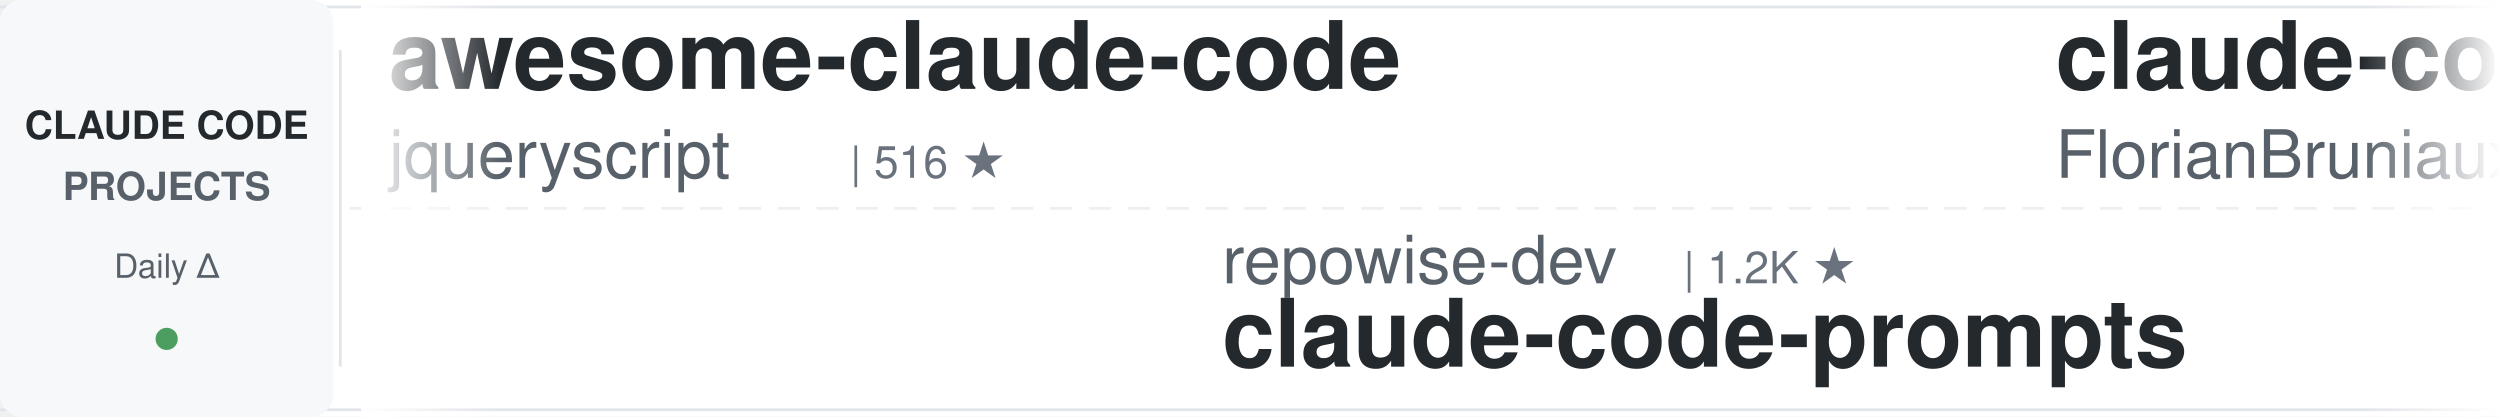
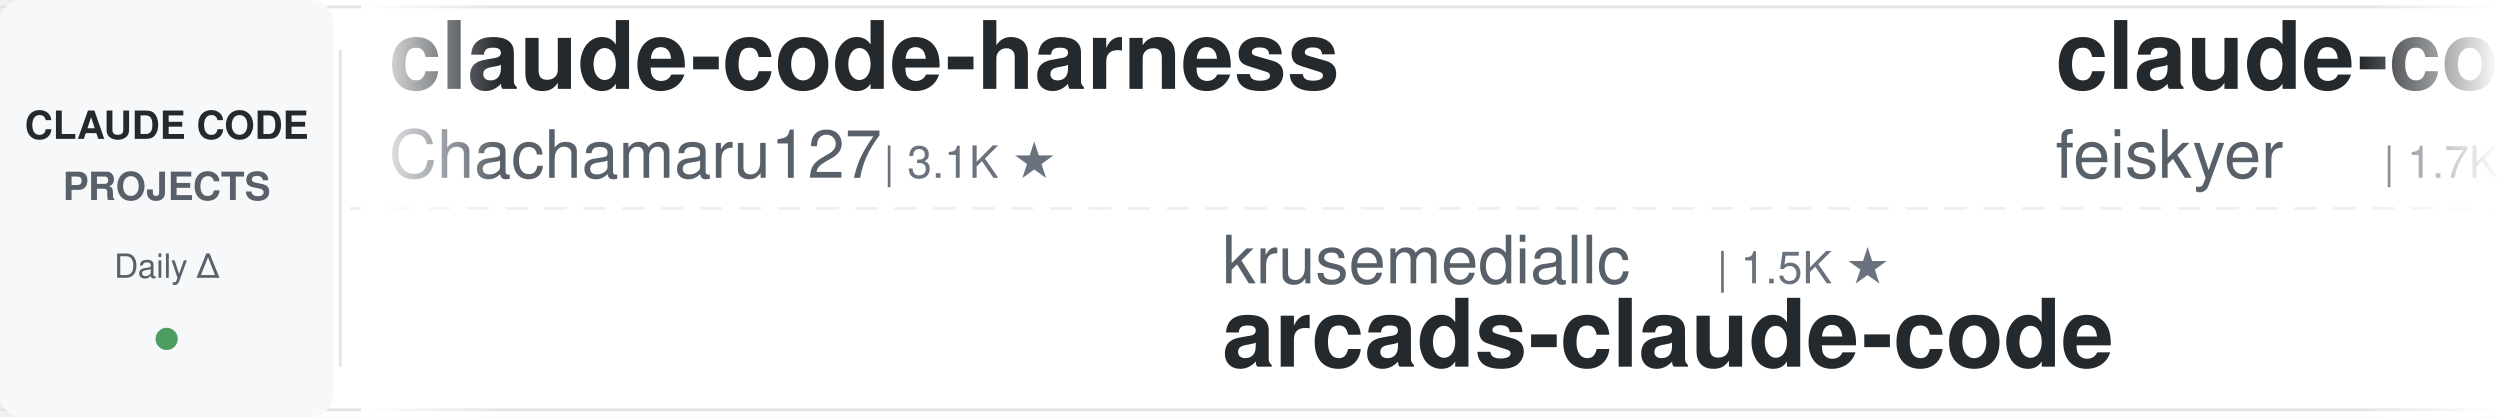
<svg xmlns="http://www.w3.org/2000/svg" width="900" height="150">
  <defs>
    <linearGradient id="leftFade" x1="0%" y1="0%" x2="100%" y2="0%">
      <stop offset="0%" style="stop-color:#ffffff;stop-opacity:1" />
      <stop offset="100%" style="stop-color:#ffffff;stop-opacity:0" />
    </linearGradient>
    <linearGradient id="rightFade" x1="0%" y1="0%" x2="100%" y2="0%">
      <stop offset="0%" style="stop-color:#ffffff;stop-opacity:0" />
      <stop offset="100%" style="stop-color:#ffffff;stop-opacity:1" />
    </linearGradient>
  </defs>
  <rect width="900" height="150" fill="#ffffff" rx="8" />
  <rect x="0" y="2" width="900" height="1" fill="#e1e4e8" />
  <rect x="0" y="147" width="900" height="1" fill="#e1e4e8" />
  <line x1="0" y1="75" x2="900" y2="75" stroke="#e1e4e8" stroke-width="1" stroke-dasharray="8 6" opacity="0.6" />
  <rect x="0" y="0" width="120" height="150" fill="#f6f8fa" rx="8" />
  <text x="60" y="50" font-family="-apple-system, BlinkMacSystemFont, 'Segoe UI', Helvetica, Arial, sans-serif" font-size="14" font-weight="600" fill="#24292e" text-anchor="middle">CLAUDE CODE</text>
  <text x="60" y="72" font-family="-apple-system, BlinkMacSystemFont, 'Segoe UI', Helvetica, Arial, sans-serif" font-size="14" font-weight="600" fill="#586069" text-anchor="middle">PROJECTS</text>
  <text x="60" y="100" font-family="-apple-system, BlinkMacSystemFont, 'Segoe UI', Helvetica, Arial, sans-serif" font-size="12" font-weight="500" fill="#586069" text-anchor="middle">Daily Δ</text>
  <circle cx="60" cy="122" r="4" fill="#22863a" opacity="0.8" />
  <rect x="122" y="18" width="1" height="114" fill="#e1e4e8" />
  <clipPath id="tickerClip">
    <rect x="130" y="0" width="770" height="150" />
  </clipPath>
  <g clip-path="url(#tickerClip)">
    <g id="tickerItems">
      <animateTransform attributeName="transform" attributeType="XML" type="translate" from="0 0" to="-3000 0" dur="54s" repeatCount="indefinite" />
      <g transform="translate(0, 0)">
-         <text x="140" y="32" font-family="-apple-system, BlinkMacSystemFont, 'Segoe UI', Helvetica, Arial, sans-serif" font-size="34" font-weight="600" fill="#24292e">awesome-claude-code</text>
-         <text x="140" y="64" font-family="-apple-system, BlinkMacSystemFont, 'Segoe UI', Helvetica, Arial, sans-serif" font-size="24" font-weight="400" fill="#586069">jqueryscript</text>
-         <text x="306" y="64" font-family="-apple-system, BlinkMacSystemFont, 'Segoe UI', Helvetica, Arial, sans-serif" font-size="16" font-weight="500" fill="#6a737d">| 516 ★</text>
+         <text x="140" y="32" font-family="-apple-system, BlinkMacSystemFont, 'Segoe UI', Helvetica, Arial, sans-serif" font-size="34" font-weight="600" fill="#24292e">claude-code-harness</text>
+         <text x="140" y="64" font-family="-apple-system, BlinkMacSystemFont, 'Segoe UI', Helvetica, Arial, sans-serif" font-size="24" font-weight="400" fill="#586069">Chachamaru127</text>
+         <text x="318" y="64" font-family="-apple-system, BlinkMacSystemFont, 'Segoe UI', Helvetica, Arial, sans-serif" font-size="16" font-weight="500" fill="#6a737d">| 3.1K ★</text>
      </g>
      <g transform="translate(300, 0)">
-         <text x="140" y="102" font-family="-apple-system, BlinkMacSystemFont, 'Segoe UI', Helvetica, Arial, sans-serif" font-size="24" font-weight="400" fill="#586069">repowise-dev</text>
-         <text x="306" y="102" font-family="-apple-system, BlinkMacSystemFont, 'Segoe UI', Helvetica, Arial, sans-serif" font-size="16" font-weight="500" fill="#6a737d">| 1.2K ★</text>
-         <text x="140" y="132" font-family="-apple-system, BlinkMacSystemFont, 'Segoe UI', Helvetica, Arial, sans-serif" font-size="34" font-weight="600" fill="#24292e">claude-code-prompts</text>
+         <text x="140" y="102" font-family="-apple-system, BlinkMacSystemFont, 'Segoe UI', Helvetica, Arial, sans-serif" font-size="24" font-weight="400" fill="#586069">krusemediallc</text>
+         <text x="318" y="102" font-family="-apple-system, BlinkMacSystemFont, 'Segoe UI', Helvetica, Arial, sans-serif" font-size="16" font-weight="500" fill="#6a737d">| 1.5K ★</text>
+         <text x="140" y="132" font-family="-apple-system, BlinkMacSystemFont, 'Segoe UI', Helvetica, Arial, sans-serif" font-size="34" font-weight="600" fill="#24292e">arcads-claude-code</text>
      </g>
      <g transform="translate(600, 0)">
-         <text x="140" y="32" font-family="-apple-system, BlinkMacSystemFont, 'Segoe UI', Helvetica, Arial, sans-serif" font-size="34" font-weight="600" fill="#24292e">claude-code-ultimate-gui...</text>
-         <text x="140" y="64" font-family="-apple-system, BlinkMacSystemFont, 'Segoe UI', Helvetica, Arial, sans-serif" font-size="24" font-weight="400" fill="#586069">FlorianBruniaux</text>
-         <text x="342" y="64" font-family="-apple-system, BlinkMacSystemFont, 'Segoe UI', Helvetica, Arial, sans-serif" font-size="16" font-weight="500" fill="#6a737d">| 6.0K ★</text>
+         <text x="140" y="32" font-family="-apple-system, BlinkMacSystemFont, 'Segoe UI', Helvetica, Arial, sans-serif" font-size="34" font-weight="600" fill="#24292e">claude-code-settings</text>
+         <text x="140" y="64" font-family="-apple-system, BlinkMacSystemFont, 'Segoe UI', Helvetica, Arial, sans-serif" font-size="24" font-weight="400" fill="#586069">feiskyer</text>
+         <text x="258" y="64" font-family="-apple-system, BlinkMacSystemFont, 'Segoe UI', Helvetica, Arial, sans-serif" font-size="16" font-weight="500" fill="#6a737d">| 1.7K ★</text>
      </g>
      <g transform="translate(900, 0)">
-         <text x="140" y="102" font-family="-apple-system, BlinkMacSystemFont, 'Segoe UI', Helvetica, Arial, sans-serif" font-size="24" font-weight="400" fill="#586069">disler</text>
-         <text x="234" y="102" font-family="-apple-system, BlinkMacSystemFont, 'Segoe UI', Helvetica, Arial, sans-serif" font-size="16" font-weight="500" fill="#6a737d">| 1.7K ★</text>
-         <text x="140" y="132" font-family="-apple-system, BlinkMacSystemFont, 'Segoe UI', Helvetica, Arial, sans-serif" font-size="34" font-weight="600" fill="#24292e">pi-vs-claude-code</text>
+         <text x="140" y="102" font-family="-apple-system, BlinkMacSystemFont, 'Segoe UI', Helvetica, Arial, sans-serif" font-size="24" font-weight="400" fill="#586069">SeemSeam</text>
+         <text x="258" y="102" font-family="-apple-system, BlinkMacSystemFont, 'Segoe UI', Helvetica, Arial, sans-serif" font-size="16" font-weight="500" fill="#6a737d">| 3.5K ★</text>
+         <text x="140" y="132" font-family="-apple-system, BlinkMacSystemFont, 'Segoe UI', Helvetica, Arial, sans-serif" font-size="34" font-weight="600" fill="#24292e">claude_codex_bridge</text>
      </g>
      <g transform="translate(1200, 0)">
-         <text x="140" y="32" font-family="-apple-system, BlinkMacSystemFont, 'Segoe UI', Helvetica, Arial, sans-serif" font-size="34" font-weight="600" fill="#24292e">claude-code-source</text>
-         <text x="140" y="64" font-family="-apple-system, BlinkMacSystemFont, 'Segoe UI', Helvetica, Arial, sans-serif" font-size="24" font-weight="400" fill="#586069">JrCx7scC</text>
-         <text x="258" y="64" font-family="-apple-system, BlinkMacSystemFont, 'Segoe UI', Helvetica, Arial, sans-serif" font-size="16" font-weight="500" fill="#6a737d">| 376 ★</text>
+         <text x="140" y="32" font-family="-apple-system, BlinkMacSystemFont, 'Segoe UI', Helvetica, Arial, sans-serif" font-size="34" font-weight="600" fill="#24292e">ClaudeCode-Portable</text>
+         <text x="140" y="64" font-family="-apple-system, BlinkMacSystemFont, 'Segoe UI', Helvetica, Arial, sans-serif" font-size="24" font-weight="400" fill="#586069">techjarves</text>
+         <text x="282" y="64" font-family="-apple-system, BlinkMacSystemFont, 'Segoe UI', Helvetica, Arial, sans-serif" font-size="16" font-weight="500" fill="#6a737d">| 1.5K ★</text>
      </g>
      <g transform="translate(1500, 0)">
-         <text x="140" y="102" font-family="-apple-system, BlinkMacSystemFont, 'Segoe UI', Helvetica, Arial, sans-serif" font-size="24" font-weight="400" fill="#586069">ding113</text>
-         <text x="246" y="102" font-family="-apple-system, BlinkMacSystemFont, 'Segoe UI', Helvetica, Arial, sans-serif" font-size="16" font-weight="500" fill="#6a737d">| 3.4K ★</text>
-         <text x="140" y="132" font-family="-apple-system, BlinkMacSystemFont, 'Segoe UI', Helvetica, Arial, sans-serif" font-size="34" font-weight="600" fill="#24292e">claude-code-hub</text>
+         <text x="140" y="102" font-family="-apple-system, BlinkMacSystemFont, 'Segoe UI', Helvetica, Arial, sans-serif" font-size="24" font-weight="400" fill="#586069">JrCx7scC</text>
+         <text x="258" y="102" font-family="-apple-system, BlinkMacSystemFont, 'Segoe UI', Helvetica, Arial, sans-serif" font-size="16" font-weight="500" fill="#6a737d">| 376 ★</text>
+         <text x="140" y="132" font-family="-apple-system, BlinkMacSystemFont, 'Segoe UI', Helvetica, Arial, sans-serif" font-size="34" font-weight="600" fill="#24292e">claude-code-source</text>
      </g>
      <g transform="translate(1800, 0)">
-         <text x="140" y="32" font-family="-apple-system, BlinkMacSystemFont, 'Segoe UI', Helvetica, Arial, sans-serif" font-size="34" font-weight="600" fill="#24292e">Claude-Code-Usage-Monito...</text>
-         <text x="140" y="64" font-family="-apple-system, BlinkMacSystemFont, 'Segoe UI', Helvetica, Arial, sans-serif" font-size="24" font-weight="400" fill="#586069">Maciek-roboblog</text>
-         <text x="342" y="64" font-family="-apple-system, BlinkMacSystemFont, 'Segoe UI', Helvetica, Arial, sans-serif" font-size="16" font-weight="500" fill="#6a737d">| 8.7K ★</text>
+         <text x="140" y="32" font-family="-apple-system, BlinkMacSystemFont, 'Segoe UI', Helvetica, Arial, sans-serif" font-size="34" font-weight="600" fill="#24292e">ClaudeCodeAgents</text>
+         <text x="140" y="64" font-family="-apple-system, BlinkMacSystemFont, 'Segoe UI', Helvetica, Arial, sans-serif" font-size="24" font-weight="400" fill="#586069">darcyegb</text>
+         <text x="258" y="64" font-family="-apple-system, BlinkMacSystemFont, 'Segoe UI', Helvetica, Arial, sans-serif" font-size="16" font-weight="500" fill="#6a737d">| 764 ★</text>
      </g>
      <g transform="translate(2100, 0)">
-         <text x="140" y="102" font-family="-apple-system, BlinkMacSystemFont, 'Segoe UI', Helvetica, Arial, sans-serif" font-size="24" font-weight="400" fill="#586069">1rgs</text>
-         <text x="210" y="102" font-family="-apple-system, BlinkMacSystemFont, 'Segoe UI', Helvetica, Arial, sans-serif" font-size="16" font-weight="500" fill="#6a737d">| 3.7K ★</text>
+         <text x="140" y="102" font-family="-apple-system, BlinkMacSystemFont, 'Segoe UI', Helvetica, Arial, sans-serif" font-size="24" font-weight="400" fill="#586069">fuergaosi233</text>
+         <text x="306" y="102" font-family="-apple-system, BlinkMacSystemFont, 'Segoe UI', Helvetica, Arial, sans-serif" font-size="16" font-weight="500" fill="#6a737d">| 2.8K ★</text>
        <text x="140" y="132" font-family="-apple-system, BlinkMacSystemFont, 'Segoe UI', Helvetica, Arial, sans-serif" font-size="34" font-weight="600" fill="#24292e">claude-code-proxy</text>
      </g>
      <g transform="translate(2400, 0)">
-         <text x="140" y="32" font-family="-apple-system, BlinkMacSystemFont, 'Segoe UI', Helvetica, Arial, sans-serif" font-size="34" font-weight="600" fill="#24292e">awesome-claude-code-tool...</text>
-         <text x="140" y="64" font-family="-apple-system, BlinkMacSystemFont, 'Segoe UI', Helvetica, Arial, sans-serif" font-size="24" font-weight="400" fill="#586069">rohitg00</text>
-         <text x="258" y="64" font-family="-apple-system, BlinkMacSystemFont, 'Segoe UI', Helvetica, Arial, sans-serif" font-size="16" font-weight="500" fill="#6a737d">| 2.6K ★</text>
+         <text x="140" y="32" font-family="-apple-system, BlinkMacSystemFont, 'Segoe UI', Helvetica, Arial, sans-serif" font-size="34" font-weight="600" fill="#24292e">ralph-claude-code</text>
+         <text x="140" y="64" font-family="-apple-system, BlinkMacSystemFont, 'Segoe UI', Helvetica, Arial, sans-serif" font-size="24" font-weight="400" fill="#586069">frankbria</text>
+         <text x="270" y="64" font-family="-apple-system, BlinkMacSystemFont, 'Segoe UI', Helvetica, Arial, sans-serif" font-size="16" font-weight="500" fill="#6a737d">| 9.6K ★</text>
      </g>
      <g transform="translate(2700, 0)">
-         <text x="140" y="102" font-family="-apple-system, BlinkMacSystemFont, 'Segoe UI', Helvetica, Arial, sans-serif" font-size="24" font-weight="400" fill="#586069">zebbern</text>
-         <text x="246" y="102" font-family="-apple-system, BlinkMacSystemFont, 'Segoe UI', Helvetica, Arial, sans-serif" font-size="16" font-weight="500" fill="#6a737d">| 4.6K ★</text>
-         <text x="140" y="132" font-family="-apple-system, BlinkMacSystemFont, 'Segoe UI', Helvetica, Arial, sans-serif" font-size="34" font-weight="600" fill="#24292e">claude-code-guide</text>
+         <text x="140" y="102" font-family="-apple-system, BlinkMacSystemFont, 'Segoe UI', Helvetica, Arial, sans-serif" font-size="24" font-weight="400" fill="#586069">Piebald-AI</text>
+         <text x="282" y="102" font-family="-apple-system, BlinkMacSystemFont, 'Segoe UI', Helvetica, Arial, sans-serif" font-size="16" font-weight="500" fill="#6a737d">| 12.7K ★</text>
+         <text x="140" y="132" font-family="-apple-system, BlinkMacSystemFont, 'Segoe UI', Helvetica, Arial, sans-serif" font-size="34" font-weight="600" fill="#24292e">claude-code-system-promp...</text>
      </g>
      <g transform="translate(3000, 0)">
-         <text x="140" y="32" font-family="-apple-system, BlinkMacSystemFont, 'Segoe UI', Helvetica, Arial, sans-serif" font-size="34" font-weight="600" fill="#24292e">awesome-claude-code</text>
-         <text x="140" y="64" font-family="-apple-system, BlinkMacSystemFont, 'Segoe UI', Helvetica, Arial, sans-serif" font-size="24" font-weight="400" fill="#586069">jqueryscript</text>
-         <text x="306" y="64" font-family="-apple-system, BlinkMacSystemFont, 'Segoe UI', Helvetica, Arial, sans-serif" font-size="16" font-weight="500" fill="#6a737d">| 516 ★</text>
+         <text x="140" y="32" font-family="-apple-system, BlinkMacSystemFont, 'Segoe UI', Helvetica, Arial, sans-serif" font-size="34" font-weight="600" fill="#24292e">claude-code-harness</text>
+         <text x="140" y="64" font-family="-apple-system, BlinkMacSystemFont, 'Segoe UI', Helvetica, Arial, sans-serif" font-size="24" font-weight="400" fill="#586069">Chachamaru127</text>
+         <text x="318" y="64" font-family="-apple-system, BlinkMacSystemFont, 'Segoe UI', Helvetica, Arial, sans-serif" font-size="16" font-weight="500" fill="#6a737d">| 3.1K ★</text>
      </g>
      <g transform="translate(3300, 0)">
-         <text x="140" y="102" font-family="-apple-system, BlinkMacSystemFont, 'Segoe UI', Helvetica, Arial, sans-serif" font-size="24" font-weight="400" fill="#586069">repowise-dev</text>
-         <text x="306" y="102" font-family="-apple-system, BlinkMacSystemFont, 'Segoe UI', Helvetica, Arial, sans-serif" font-size="16" font-weight="500" fill="#6a737d">| 1.2K ★</text>
-         <text x="140" y="132" font-family="-apple-system, BlinkMacSystemFont, 'Segoe UI', Helvetica, Arial, sans-serif" font-size="34" font-weight="600" fill="#24292e">claude-code-prompts</text>
+         <text x="140" y="102" font-family="-apple-system, BlinkMacSystemFont, 'Segoe UI', Helvetica, Arial, sans-serif" font-size="24" font-weight="400" fill="#586069">krusemediallc</text>
+         <text x="318" y="102" font-family="-apple-system, BlinkMacSystemFont, 'Segoe UI', Helvetica, Arial, sans-serif" font-size="16" font-weight="500" fill="#6a737d">| 1.5K ★</text>
+         <text x="140" y="132" font-family="-apple-system, BlinkMacSystemFont, 'Segoe UI', Helvetica, Arial, sans-serif" font-size="34" font-weight="600" fill="#24292e">arcads-claude-code</text>
      </g>
      <g transform="translate(3600, 0)">
-         <text x="140" y="32" font-family="-apple-system, BlinkMacSystemFont, 'Segoe UI', Helvetica, Arial, sans-serif" font-size="34" font-weight="600" fill="#24292e">claude-code-ultimate-gui...</text>
-         <text x="140" y="64" font-family="-apple-system, BlinkMacSystemFont, 'Segoe UI', Helvetica, Arial, sans-serif" font-size="24" font-weight="400" fill="#586069">FlorianBruniaux</text>
-         <text x="342" y="64" font-family="-apple-system, BlinkMacSystemFont, 'Segoe UI', Helvetica, Arial, sans-serif" font-size="16" font-weight="500" fill="#6a737d">| 6.0K ★</text>
+         <text x="140" y="32" font-family="-apple-system, BlinkMacSystemFont, 'Segoe UI', Helvetica, Arial, sans-serif" font-size="34" font-weight="600" fill="#24292e">claude-code-settings</text>
+         <text x="140" y="64" font-family="-apple-system, BlinkMacSystemFont, 'Segoe UI', Helvetica, Arial, sans-serif" font-size="24" font-weight="400" fill="#586069">feiskyer</text>
+         <text x="258" y="64" font-family="-apple-system, BlinkMacSystemFont, 'Segoe UI', Helvetica, Arial, sans-serif" font-size="16" font-weight="500" fill="#6a737d">| 1.7K ★</text>
      </g>
      <g transform="translate(3900, 0)">
-         <text x="140" y="102" font-family="-apple-system, BlinkMacSystemFont, 'Segoe UI', Helvetica, Arial, sans-serif" font-size="24" font-weight="400" fill="#586069">disler</text>
-         <text x="234" y="102" font-family="-apple-system, BlinkMacSystemFont, 'Segoe UI', Helvetica, Arial, sans-serif" font-size="16" font-weight="500" fill="#6a737d">| 1.7K ★</text>
-         <text x="140" y="132" font-family="-apple-system, BlinkMacSystemFont, 'Segoe UI', Helvetica, Arial, sans-serif" font-size="34" font-weight="600" fill="#24292e">pi-vs-claude-code</text>
+         <text x="140" y="102" font-family="-apple-system, BlinkMacSystemFont, 'Segoe UI', Helvetica, Arial, sans-serif" font-size="24" font-weight="400" fill="#586069">SeemSeam</text>
+         <text x="258" y="102" font-family="-apple-system, BlinkMacSystemFont, 'Segoe UI', Helvetica, Arial, sans-serif" font-size="16" font-weight="500" fill="#6a737d">| 3.5K ★</text>
+         <text x="140" y="132" font-family="-apple-system, BlinkMacSystemFont, 'Segoe UI', Helvetica, Arial, sans-serif" font-size="34" font-weight="600" fill="#24292e">claude_codex_bridge</text>
      </g>
    </g>
  </g>
  <rect x="130" y="0" width="50" height="150" fill="url(#leftFade)" />
  <rect x="850" y="0" width="50" height="150" fill="url(#rightFade)" />
</svg>
